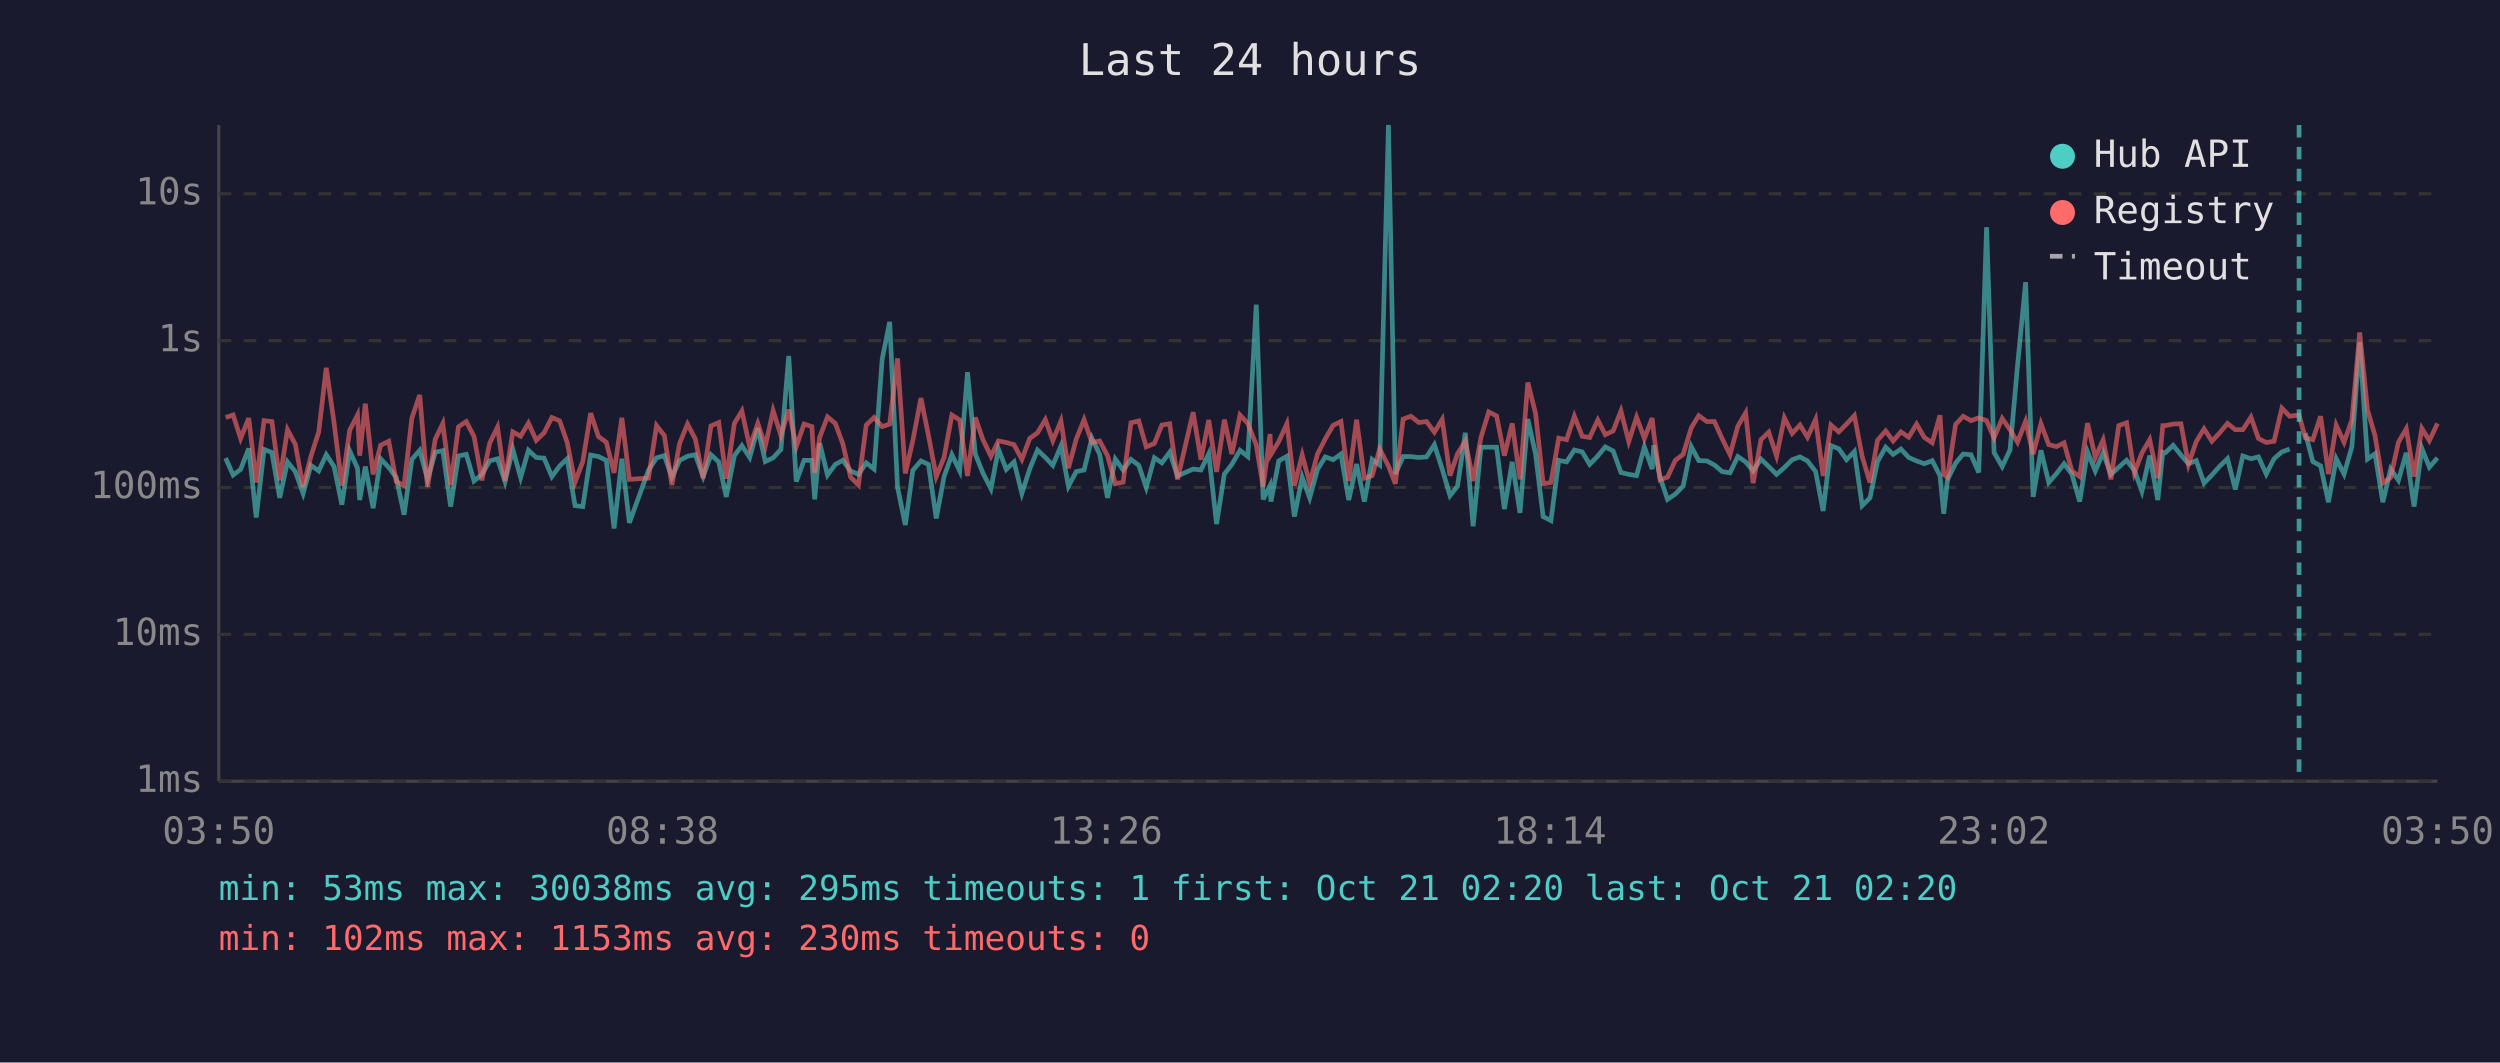
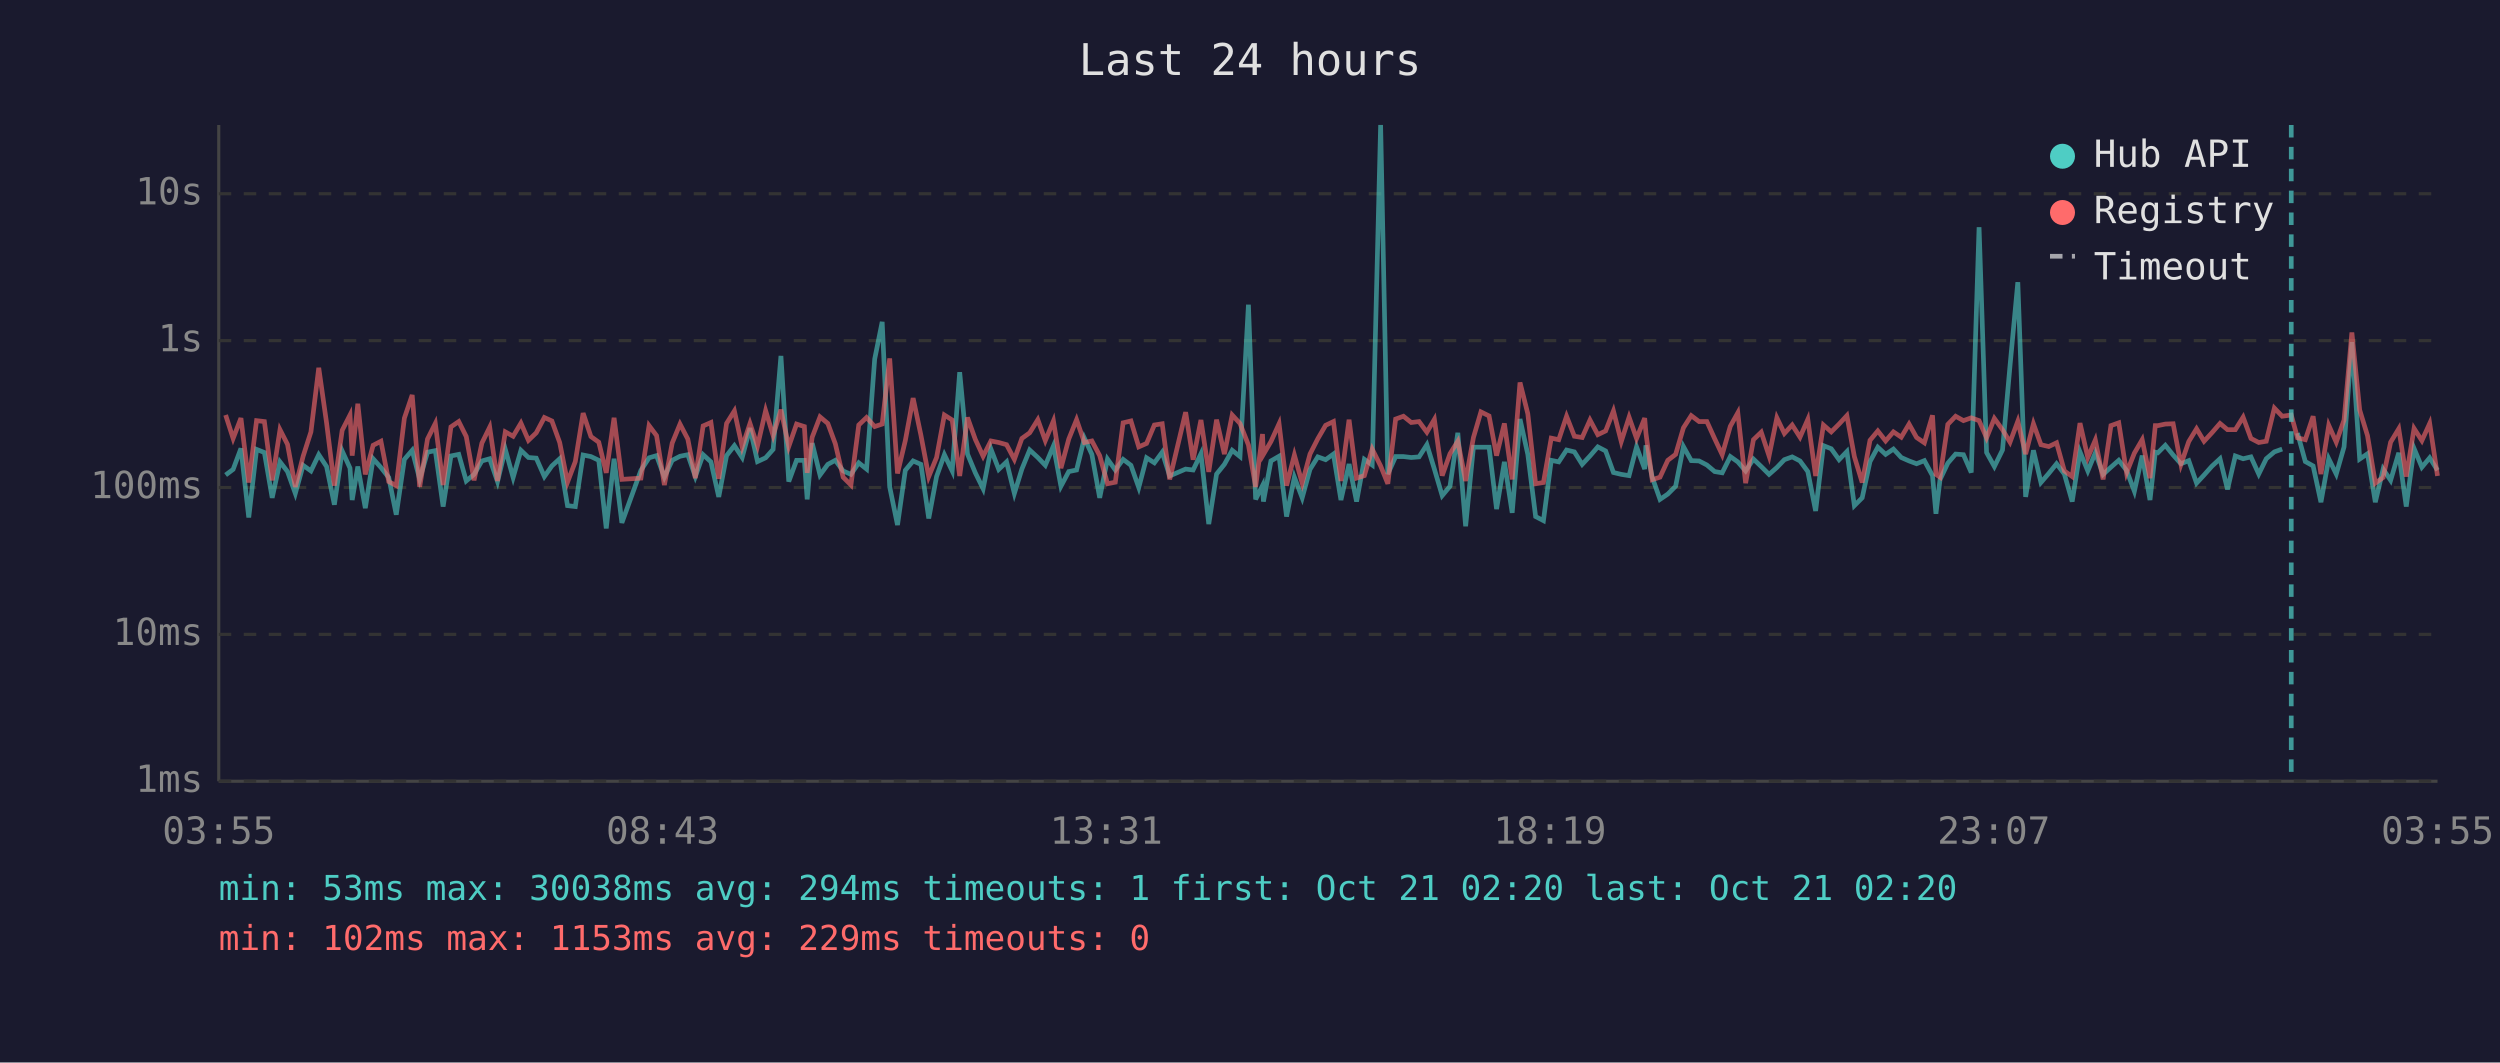
<svg xmlns="http://www.w3.org/2000/svg" viewBox="0 0 800 340" font-family="monospace" font-size="12">
  <rect width="800" height="340" fill="#1a1a2e" />
  <text x="400" y="24" fill="#e0e0e0" font-size="14" text-anchor="middle">Last 24 hours</text>
  <line x1="70" y1="40" x2="70" y2="250" stroke="#444" stroke-width="1" />
  <line x1="70" y1="250" x2="780" y2="250" stroke="#444" stroke-width="1" />
  <line x1="70" y1="250" x2="780" y2="250" stroke="#333" stroke-width="1" stroke-dasharray="4" />
  <text x="65" y="250" fill="#888" text-anchor="end" dominant-baseline="middle">1ms</text>
  <line x1="70" y1="203" x2="780" y2="203" stroke="#333" stroke-width="1" stroke-dasharray="4" />
  <text x="65" y="203" fill="#888" text-anchor="end" dominant-baseline="middle">10ms</text>
  <line x1="70" y1="156" x2="780" y2="156" stroke="#333" stroke-width="1" stroke-dasharray="4" />
  <text x="65" y="156" fill="#888" text-anchor="end" dominant-baseline="middle">100ms</text>
  <line x1="70" y1="109" x2="780" y2="109" stroke="#333" stroke-width="1" stroke-dasharray="4" />
  <text x="65" y="109" fill="#888" text-anchor="end" dominant-baseline="middle">1s</text>
  <line x1="70" y1="62" x2="780" y2="62" stroke="#333" stroke-width="1" stroke-dasharray="4" />
  <text x="65" y="62" fill="#888" text-anchor="end" dominant-baseline="middle">10s</text>
-   <text x="70" y="270" fill="#888" text-anchor="middle">03:50</text>
-   <text x="212" y="270" fill="#888" text-anchor="middle">08:38</text>
-   <text x="354" y="270" fill="#888" text-anchor="middle">13:26</text>
-   <text x="496" y="270" fill="#888" text-anchor="middle">18:14</text>
-   <text x="638" y="270" fill="#888" text-anchor="middle">23:02</text>
-   <text x="780" y="270" fill="#888" text-anchor="middle">03:50</text>
-   <polyline points="72.2,146.6 74.6,152.0 77.0,150.2 79.6,143.5 82.0,165.6 84.5,143.8 87.0,144.8 89.5,159.3 92.0,147.8 94.5,150.9 97.0,157.9 99.5,148.9 102.0,150.7 104.4,145.5 106.9,149.3 109.4,161.5 111.9,144.3 114.4,149.8 115.1,160.0 116.9,149.3 119.4,162.6 121.8,146.8 124.4,149.6 126.8,152.8 129.3,164.7 131.8,147.0 134.3,144.1 136.8,153.4 139.3,144.7 141.7,144.2 144.2,162.1 146.7,145.9 149.2,145.4 151.7,153.9 154.2,151.8 156.7,147.5 159.2,146.8 161.6,154.1 164.1,143.8 166.6,152.8 169.1,144.1 171.6,146.4 174.1,146.6 176.6,152.5 179.1,149.1 181.5,146.8 184.0,161.8 186.5,162.1 189.0,145.6 191.5,146.1 194.0,147.3 196.5,169.1 199.0,146.8 201.4,167.3 207.5,150.5 210.1,146.5 212.6,145.8 215.0,152.7 217.5,147.3 220.0,146.0 222.5,145.5 225.0,152.5 227.5,145.5 230.0,147.8 232.4,159.0 235.0,145.8 237.4,142.6 239.9,146.4 242.5,137.0 244.9,147.7 247.4,146.5 249.9,143.8 252.4,113.9 254.8,154.1 257.3,147.3 259.8,147.3 260.7,159.8 262.3,141.8 264.8,152.0 267.3,148.6 269.7,147.3 272.2,150.7 274.7,151.8 277.2,148.1 279.7,150.1 282.3,114.9 284.7,103.0 287.2,155.8 289.7,168.0 292.1,150.5 294.7,147.5 297.1,148.6 299.6,165.9 302.1,152.5 304.6,145.5 307.1,150.7 309.6,119.1 312.1,145.3 314.5,151.3 317.1,156.4 319.5,143.7 322.0,150.2 324.5,147.8 327.0,157.9 329.5,150.1 332.0,144.0 334.5,146.4 336.9,148.9 339.5,142.7 341.9,155.6 344.4,150.9 346.9,150.4 349.4,140.2 351.9,145.4 354.4,159.3 356.9,146.9 359.4,150.4 361.9,147.0 364.4,148.9 366.8,156.0 369.4,146.5 371.8,148.1 374.3,144.7 376.8,152.3 381.8,150.1 384.3,150.4 386.8,145.2 389.3,167.7 391.8,151.7 394.2,148.6 396.8,144.1 399.3,146.1 402.0,97.5 404.2,159.8 406.4,155.4 406.7,160.5 409.2,147.5 411.8,146.0 414.2,165.3 416.7,152.7 419.1,159.3 421.6,150.2 424.1,146.2 426.6,147.1 429.1,145.3 431.6,160.0 434.1,148.5 436.6,160.5 439.1,147.0 441.5,148.8 444.3,40.0 446.5,151.7 449.0,146.1 451.5,146.1 454.0,146.4 456.5,146.2 459.0,142.3 461.5,150.1 464.0,158.6 466.4,155.6 468.9,138.5 471.4,168.4 473.9,143.1 476.4,143.1 478.9,143.1 481.4,162.9 483.9,147.8 486.4,164.1 488.9,134.1 491.4,145.4 493.8,165.3 496.3,166.6 498.8,147.3 501.3,147.8 503.8,144.0 506.3,144.6 508.7,148.6 511.3,145.9 513.7,143.0 516.2,144.3 518.7,151.2 521.2,151.8 523.7,152.2 526.2,143.0 528.7,150.1 529.2,142.5 531.2,152.7 533.6,159.8 536.1,158.1 538.6,155.6 541.2,142.9 543.6,147.4 546.2,147.5 548.6,148.8 551.1,150.9 553.6,151.3 556.1,146.1 558.6,147.8 561.0,150.7 563.5,146.9 566.0,149.3 568.5,151.8 571.0,149.6 573.5,147.1 576.0,146.2 578.4,147.5 581.0,150.9 583.4,163.5 585.9,142.6 588.4,143.6 590.9,147.1 593.4,144.5 595.9,161.8 598.4,159.3 600.8,147.7 603.4,143.1 605.8,145.4 608.3,143.7 610.8,146.4 613.3,147.5 615.8,148.4 618.3,147.4 620.8,152.2 622.0,164.4 623.2,153.5 625.8,148.2 628.2,145.3 630.7,145.5 633.2,151.2 635.7,72.7 638.1,144.8 640.7,149.3 643.2,144.0 645.6,117.1 648.2,90.3 650.6,159.0 653.1,144.1 655.6,154.4 658.1,151.5 660.5,148.4 663.0,151.7 665.5,160.5 668.0,144.6 670.5,150.7 673.0,144.9 675.5,151.8 678.0,149.5 680.5,147.3 683.0,150.5 685.4,157.2 687.9,145.8 690.5,160.0 692.1,144.7 692.9,144.9 695.4,142.5 697.9,145.6 700.3,148.4 702.8,147.4 705.3,154.6 707.8,152.0 710.3,149.2 712.8,146.8 715.3,156.6 717.7,145.9 720.3,146.8 722.7,146.2 725.2,151.7 727.7,146.8 730.2,144.6 732.7,143.7" fill="none" stroke="#4ecdc4" stroke-width="1.5" opacity="0.6" />
-   <polyline points="737.7,138.6 740.1,147.7 742.6,149.1 745.1,160.7 747.6,146.8 750.1,151.7 752.6,143.0 755.1,109.5 757.6,146.9 760.0,145.2 762.5,160.7 765.0,150.1 767.5,153.7 770.0,144.9 772.5,162.1 775.0,143.5 777.4,149.5 780.0,146.5" fill="none" stroke="#4ecdc4" stroke-width="1.5" opacity="0.6" />
-   <polyline points="72.2,133.6 74.6,132.8 77.0,140.3 79.6,133.8 82.0,154.4 84.5,134.6 87.0,134.9 89.5,153.7 92.0,137.5 94.5,142.2 97.0,155.8 99.5,146.0 102.0,138.2 104.4,117.7 106.9,135.3 109.4,155.4 111.9,137.7 114.4,132.8 115.1,145.8 116.9,129.2 119.4,151.8 121.8,142.5 124.4,141.2 126.8,154.1 129.3,155.4 131.8,133.8 134.3,126.4 136.8,155.8 139.3,140.5 141.7,135.5 144.2,155.2 146.7,136.6 149.2,134.9 151.7,139.7 154.2,153.7 156.7,141.8 159.2,136.7 161.6,153.9 164.1,138.2 166.6,139.6 169.1,135.4 171.6,140.9 174.1,138.5 176.6,133.6 179.1,134.7 181.5,141.6 184.0,154.3 186.5,147.7 189.0,132.2 191.5,139.7 194.0,141.5 196.5,151.3 199.0,133.7 201.4,153.4 207.5,153.0 210.1,136.2 212.6,139.4 215.0,155.2 217.5,141.8 220.0,135.7 222.5,140.5 225.0,153.0 227.5,136.3 230.0,135.2 232.4,153.2 235.0,135.5 237.4,131.5 239.9,143.0 242.5,135.5 244.9,142.7 247.4,131.4 249.9,139.4 252.4,131.1 254.8,142.9 257.3,135.7 259.8,136.5 260.7,151.3 262.3,139.9 264.8,133.4 267.3,135.5 269.7,142.0 272.2,152.7 274.7,155.2 277.2,136.0 279.7,133.6 282.3,136.5 284.7,135.7 287.2,114.7 289.7,151.5 292.1,141.0 294.7,127.4 297.1,139.3 299.6,152.5 302.1,146.4 304.6,132.8 307.1,134.4 309.6,152.3 312.1,133.6 314.5,140.6 317.1,146.0 319.5,141.1 322.0,141.6 324.5,142.3 327.0,147.0 329.5,140.3 332.0,138.5 334.5,134.3 336.9,141.0 339.5,134.7 341.9,149.8 344.4,140.5 346.9,134.3 349.4,141.6 351.9,141.1 354.4,145.8 356.9,154.8 359.4,154.3 361.9,135.3 364.4,134.7 366.8,143.0 369.4,141.9 371.8,136.0 374.3,135.6 376.8,153.4 381.8,131.9 384.3,147.1 386.8,134.4 389.3,151.0 391.8,134.3 394.2,145.3 396.8,132.8 399.3,135.5 402.0,142.4 404.2,155.8 406.4,138.9 406.7,145.4 409.2,141.3 411.8,135.6 414.2,155.4 416.7,145.6 419.1,154.6 421.6,145.3 424.1,140.4 426.6,136.1 429.1,134.9 431.6,153.9 434.1,134.3 436.6,153.0 439.1,152.2 441.5,143.7 444.3,149.1 446.5,154.8 449.0,134.1 451.5,133.2 454.0,135.2 456.5,134.9 459.0,138.3 461.5,134.2 464.0,152.2 466.4,145.2 468.9,141.2 471.4,153.9 473.9,140.0 476.4,131.8 478.9,133.1 481.4,145.8 483.9,135.5 486.4,153.4 488.9,122.4 491.4,132.4 493.8,154.8 496.3,154.4 498.8,140.2 501.3,140.7 503.8,133.2 506.3,139.6 508.7,140.0 511.3,134.4 513.7,139.1 516.2,137.9 518.7,131.5 521.2,141.3 523.7,133.5 526.2,140.3 528.7,133.8 529.2,138.6 531.2,153.5 533.6,152.7 536.1,147.3 538.6,145.4 541.2,136.9 543.6,133.0 546.2,134.9 548.6,134.9 551.1,140.4 553.6,145.5 556.1,136.4 558.6,132.1 561.0,154.6 563.5,140.7 566.0,138.3 568.5,145.9 571.0,133.7 573.5,138.7 576.0,136.0 578.4,139.9 581.0,134.2 583.4,152.3 585.9,136.0 588.4,138.2 590.9,135.7 593.4,133.0 595.9,146.1 598.4,154.4 600.8,140.9 603.4,137.9 605.8,141.1 608.3,138.2 610.8,139.9 613.3,135.7 615.8,140.0 618.3,141.7 620.8,132.9 622.0,151.8 623.2,152.7 625.8,135.8 628.2,133.2 630.7,134.6 633.2,133.7 635.7,134.6 638.1,140.1 640.7,133.9 643.2,137.5 645.6,141.5 648.2,134.8 650.6,145.3 653.1,135.6 655.6,142.3 658.1,142.9 660.5,141.7 663.0,150.7 665.5,152.5 668.0,135.4 670.5,146.4 673.0,140.8 675.5,153.4 678.0,136.2 680.5,135.3 683.0,151.3 685.4,145.0 687.9,140.7 690.5,153.0 692.1,136.2 692.9,136.2 695.4,135.7 697.9,135.6 700.3,148.6 702.8,141.3 705.3,137.2 707.8,141.2 710.3,138.5 712.8,135.5 715.3,137.5 717.7,137.5 720.3,133.5 722.7,140.3 725.2,141.6 727.7,141.2 730.2,130.6 732.7,133.2 735.7,132.8 737.7,140.1 740.1,140.7 742.6,133.2 745.1,151.7 747.6,136.1 750.1,141.5 752.6,134.4 755.1,106.4 757.6,131.2 760.0,139.4 762.5,154.6 765.0,152.8 767.5,141.5 770.0,137.2 772.5,152.5 775.0,137.1 777.4,141.0 780.0,135.5" fill="none" stroke="#ff6b6b" stroke-width="1.5" opacity="0.6" />
-   <line x1="735.7" y1="40" x2="735.7" y2="250" stroke="#4ecdc4" stroke-width="1.5" stroke-dasharray="4,3" opacity="0.7" />
+   <text x="70" y="270" fill="#888" text-anchor="middle">03:55</text>
+   <text x="212" y="270" fill="#888" text-anchor="middle">08:43</text>
+   <text x="354" y="270" fill="#888" text-anchor="middle">13:31</text>
+   <text x="496" y="270" fill="#888" text-anchor="middle">18:19</text>
+   <text x="638" y="270" fill="#888" text-anchor="middle">23:07</text>
+   <text x="780" y="270" fill="#888" text-anchor="middle">03:55</text>
+   <polyline points="72.2,152.0 74.6,150.2 77.1,143.5 79.6,165.6 82.1,143.8 84.6,144.8 87.1,159.3 89.6,147.8 92.0,150.9 94.5,157.9 97.0,148.9 99.5,150.7 102.0,145.5 104.5,149.3 107.0,161.5 109.5,144.3 112.0,149.8 112.7,160.0 114.5,149.3 116.9,162.6 119.4,146.8 121.9,149.6 124.4,152.8 126.8,164.7 129.4,147.0 131.9,144.1 134.3,153.4 136.8,144.7 139.3,144.2 141.8,162.1 144.3,145.9 146.8,145.4 149.2,153.9 151.7,151.8 154.2,147.5 156.7,146.8 159.2,154.1 161.7,143.8 164.2,152.8 166.7,144.1 169.1,146.4 171.6,146.6 174.2,152.5 176.6,149.1 179.1,146.8 181.6,161.8 184.1,162.1 186.6,145.6 189.1,146.1 191.6,147.3 194.0,169.1 196.5,146.8 199.0,167.3 205.1,150.5 207.7,146.5 210.1,145.8 212.6,152.7 215.1,147.3 217.6,146.0 220.1,145.5 222.5,152.5 225.0,145.5 227.5,147.8 230.0,159.0 232.5,145.8 235.0,142.6 237.5,146.4 240.0,137.0 242.4,147.7 245.0,146.5 247.4,143.8 249.9,113.9 252.4,154.1 254.9,147.3 257.4,147.3 258.3,159.8 259.9,141.8 262.4,152.0 264.9,148.6 267.3,147.3 269.8,150.7 272.3,151.8 274.8,148.1 277.3,150.1 279.9,114.9 282.3,103.0 284.7,155.8 287.2,168.0 289.7,150.5 292.2,147.5 294.7,148.6 297.2,165.9 299.7,152.5 302.2,145.5 304.7,150.7 307.1,119.1 309.6,145.3 312.1,151.3 314.6,156.4 317.1,143.7 319.6,150.2 322.1,147.8 324.6,157.9 327.0,150.1 329.5,144.0 332.1,146.4 334.5,148.9 337.1,142.7 339.5,155.6 342.0,150.9 344.5,150.4 347.0,140.2 349.4,145.4 351.9,159.3 354.4,146.9 356.9,150.4 359.4,147.0 361.9,148.9 364.4,156.0 366.9,146.5 369.4,148.1 371.9,144.7 374.3,152.3 379.4,150.1 381.8,150.4 384.3,145.2 386.8,167.7 389.3,151.7 391.8,148.6 394.3,144.1 396.8,146.1 399.5,97.5 401.8,159.8 404.0,155.4 404.3,160.5 406.7,147.5 409.3,146.0 411.7,165.3 414.2,152.7 416.7,159.3 419.2,150.2 421.7,146.2 424.2,147.1 426.7,145.3 429.1,160.0 431.7,148.5 434.1,160.5 436.6,147.0 439.1,148.8 441.8,40.0 444.1,151.7 446.6,146.1 449.1,146.1 451.6,146.4 454.1,146.2 456.6,142.3 459.0,150.1 461.5,158.6 464.0,155.6 466.5,138.5 469.0,168.4 471.5,143.1 473.9,143.1 476.5,143.1 478.9,162.9 481.4,147.8 483.9,164.1 486.4,134.1 488.9,145.4 491.4,165.3 493.9,166.6 496.4,147.3 498.8,147.8 501.3,144.0 503.8,144.6 506.3,148.6 508.8,145.9 511.3,143.0 513.8,144.3 516.3,151.2 518.8,151.8 521.3,152.2 523.7,143.0 526.3,150.1 526.7,142.5 528.7,152.7 531.2,159.8 533.7,158.1 536.2,155.6 538.7,142.9 541.2,147.4 543.7,147.5 546.2,148.8 548.7,150.9 551.1,151.3 553.7,146.1 556.1,147.8 558.6,150.7 561.1,146.9 563.6,149.3 566.1,151.8 568.6,149.6 571.0,147.1 573.5,146.2 576.0,147.5 578.5,150.9 581.0,163.5 583.5,142.6 586.0,143.6 588.5,147.1 591.0,144.5 593.4,161.8 595.9,159.3 598.4,147.7 600.9,143.1 603.4,145.4 605.9,143.7 608.4,146.4 610.9,147.5 613.3,148.4 615.8,147.4 618.4,152.2 619.5,164.4 620.8,153.5 623.3,148.2 625.8,145.3 628.3,145.5 630.8,151.2 633.3,72.7 635.7,144.8 638.2,149.3 640.8,144.0 643.2,117.1 645.7,90.3 648.2,159.0 650.7,144.1 653.1,154.4 655.6,151.5 658.1,148.4 660.6,151.7 663.1,160.5 665.6,144.6 668.1,150.7 670.5,144.9 673.0,151.8 675.5,149.5 678.0,147.3 680.5,150.5 683.0,157.2 685.5,145.8 688.0,160.0 689.7,144.7 690.5,144.9 692.9,142.5 695.4,145.6 697.9,148.4 700.4,147.4 702.9,154.6 705.3,152.0 707.8,149.2 710.4,146.8 712.8,156.6 715.3,145.9 717.8,146.8 720.3,146.2 722.8,151.7 725.2,146.8 727.8,144.6 730.3,143.7" fill="none" stroke="#4ecdc4" stroke-width="1.5" opacity="0.6" />
+   <polyline points="735.2,138.6 737.7,147.7 740.2,149.1 742.7,160.7 745.2,146.8 747.6,151.7 750.1,143.0 752.6,109.5 755.1,146.9 757.6,145.2 760.1,160.7 762.6,150.1 765.0,153.7 767.6,144.9 770.0,162.1 772.5,143.5 775.0,149.5 777.5,146.5 780.0,150.5" fill="none" stroke="#4ecdc4" stroke-width="1.5" opacity="0.6" />
+   <polyline points="72.2,132.8 74.6,140.3 77.1,133.8 79.6,154.4 82.1,134.6 84.6,134.9 87.1,153.7 89.6,137.5 92.0,142.2 94.5,155.8 97.0,146.0 99.5,138.2 102.0,117.7 104.5,135.3 107.0,155.4 109.5,137.7 112.0,132.8 112.7,145.8 114.5,129.2 116.9,151.8 119.4,142.5 121.9,141.2 124.4,154.1 126.8,155.4 129.4,133.8 131.9,126.4 134.3,155.8 136.8,140.5 139.3,135.5 141.8,155.2 144.3,136.6 146.8,134.9 149.2,139.7 151.7,153.7 154.2,141.8 156.7,136.7 159.2,153.9 161.7,138.2 164.2,139.6 166.7,135.4 169.1,140.9 171.6,138.5 174.2,133.6 176.6,134.7 179.1,141.6 181.6,154.3 184.1,147.7 186.6,132.2 189.1,139.7 191.6,141.5 194.0,151.3 196.5,133.7 199.0,153.4 205.1,153.0 207.7,136.2 210.1,139.4 212.6,155.2 215.1,141.8 217.6,135.7 220.1,140.5 222.5,153.0 225.0,136.3 227.5,135.2 230.0,153.2 232.5,135.5 235.0,131.5 237.5,143.0 240.0,135.5 242.4,142.7 245.0,131.4 247.4,139.4 249.9,131.1 252.4,142.9 254.9,135.7 257.4,136.5 258.3,151.3 259.9,139.9 262.4,133.4 264.9,135.5 267.3,142.0 269.8,152.7 272.3,155.2 274.8,136.0 277.3,133.6 279.9,136.5 282.3,135.7 284.7,114.7 287.2,151.5 289.7,141.0 292.2,127.4 294.7,139.3 297.2,152.5 299.7,146.4 302.2,132.8 304.7,134.4 307.1,152.3 309.6,133.6 312.1,140.6 314.6,146.0 317.1,141.1 319.6,141.6 322.1,142.3 324.6,147.0 327.0,140.3 329.5,138.5 332.1,134.3 334.5,141.0 337.1,134.7 339.5,149.8 342.0,140.5 344.5,134.3 347.0,141.6 349.4,141.1 351.9,145.8 354.4,154.8 356.9,154.3 359.4,135.3 361.9,134.7 364.4,143.0 366.9,141.9 369.4,136.0 371.9,135.6 374.3,153.4 379.4,131.9 381.8,147.1 384.3,134.4 386.8,151.0 389.3,134.3 391.8,145.3 394.3,132.8 396.8,135.5 399.5,142.4 401.8,155.8 404.0,138.9 404.3,145.4 406.7,141.3 409.3,135.6 411.7,155.4 414.2,145.6 416.7,154.6 419.2,145.3 421.7,140.4 424.2,136.1 426.7,134.9 429.1,153.9 431.7,134.3 434.1,153.0 436.6,152.2 439.1,143.7 441.8,149.1 444.1,154.8 446.6,134.1 449.1,133.2 451.6,135.2 454.1,134.9 456.6,138.3 459.0,134.2 461.5,152.2 464.0,145.2 466.5,141.2 469.0,153.9 471.5,140.0 473.9,131.8 476.5,133.1 478.9,145.8 481.4,135.5 483.9,153.4 486.4,122.4 488.9,132.4 491.4,154.8 493.9,154.4 496.4,140.2 498.8,140.7 501.3,133.2 503.8,139.6 506.3,140.0 508.8,134.4 511.3,139.1 513.8,137.9 516.3,131.5 518.8,141.3 521.3,133.5 523.7,140.3 526.3,133.8 526.7,138.6 528.7,153.5 531.2,152.7 533.7,147.3 536.2,145.4 538.7,136.9 541.2,133.0 543.7,134.9 546.2,134.9 548.7,140.4 551.1,145.5 553.7,136.4 556.1,132.1 558.6,154.6 561.1,140.7 563.6,138.3 566.1,145.9 568.6,133.7 571.0,138.7 573.5,136.0 576.0,139.9 578.5,134.2 581.0,152.3 583.5,136.0 586.0,138.2 588.5,135.7 591.0,133.0 593.4,146.1 595.9,154.4 598.4,140.9 600.9,137.9 603.4,141.1 605.9,138.2 608.4,139.9 610.9,135.7 613.3,140.0 615.8,141.7 618.4,132.9 619.5,151.8 620.8,152.7 623.3,135.8 625.8,133.2 628.3,134.6 630.8,133.7 633.3,134.6 635.7,140.1 638.2,133.9 640.8,137.5 643.2,141.5 645.7,134.8 648.2,145.3 650.7,135.6 653.1,142.3 655.6,142.9 658.1,141.7 660.6,150.7 663.1,152.5 665.6,135.4 668.1,146.4 670.5,140.8 673.0,153.4 675.5,136.2 678.0,135.3 680.5,151.3 683.0,145.0 685.5,140.7 688.0,153.0 689.7,136.2 690.5,136.2 692.9,135.7 695.4,135.6 697.9,148.6 700.4,141.3 702.9,137.2 705.3,141.2 707.8,138.5 710.4,135.5 712.8,137.5 715.3,137.5 717.8,133.5 720.3,140.3 722.8,141.6 725.2,141.2 727.8,130.6 730.3,133.2 733.2,132.8 735.2,140.1 737.7,140.7 740.2,133.2 742.7,151.7 745.2,136.1 747.6,141.5 750.1,134.4 752.6,106.4 755.1,131.2 757.6,139.4 760.1,154.6 762.6,152.8 765.0,141.5 767.6,137.2 770.0,152.5 772.5,137.1 775.0,141.0 777.5,135.5 780.0,152.3" fill="none" stroke="#ff6b6b" stroke-width="1.5" opacity="0.6" />
+   <line x1="733.2" y1="40" x2="733.2" y2="250" stroke="#4ecdc4" stroke-width="1.5" stroke-dasharray="4,3" opacity="0.7" />
  <circle cx="660" cy="50" r="4" fill="#4ecdc4" />
  <text x="670" y="50" fill="#e0e0e0" dominant-baseline="middle">Hub API</text>
  <circle cx="660" cy="68" r="4" fill="#ff6b6b" />
  <text x="670" y="68" fill="#e0e0e0" dominant-baseline="middle">Registry</text>
  <line x1="656" y1="82" x2="664" y2="82" stroke="#e0e0e0" stroke-width="1.5" stroke-dasharray="4,3" opacity="0.7" />
  <text x="670" y="86" fill="#e0e0e0" dominant-baseline="middle">Timeout</text>
-   <text x="70" y="288" fill="#4ecdc4" font-size="11">min: 53ms  max: 30038ms  avg: 295ms  timeouts: 1  first: Oct 21 02:20  last: Oct 21 02:20</text>
-   <text x="70" y="304" fill="#ff6b6b" font-size="11">min: 102ms  max: 1153ms  avg: 230ms  timeouts: 0</text>
+   <text x="70" y="288" fill="#4ecdc4" font-size="11">min: 53ms  max: 30038ms  avg: 294ms  timeouts: 1  first: Oct 21 02:20  last: Oct 21 02:20</text>
+   <text x="70" y="304" fill="#ff6b6b" font-size="11">min: 102ms  max: 1153ms  avg: 229ms  timeouts: 0</text>
</svg>
